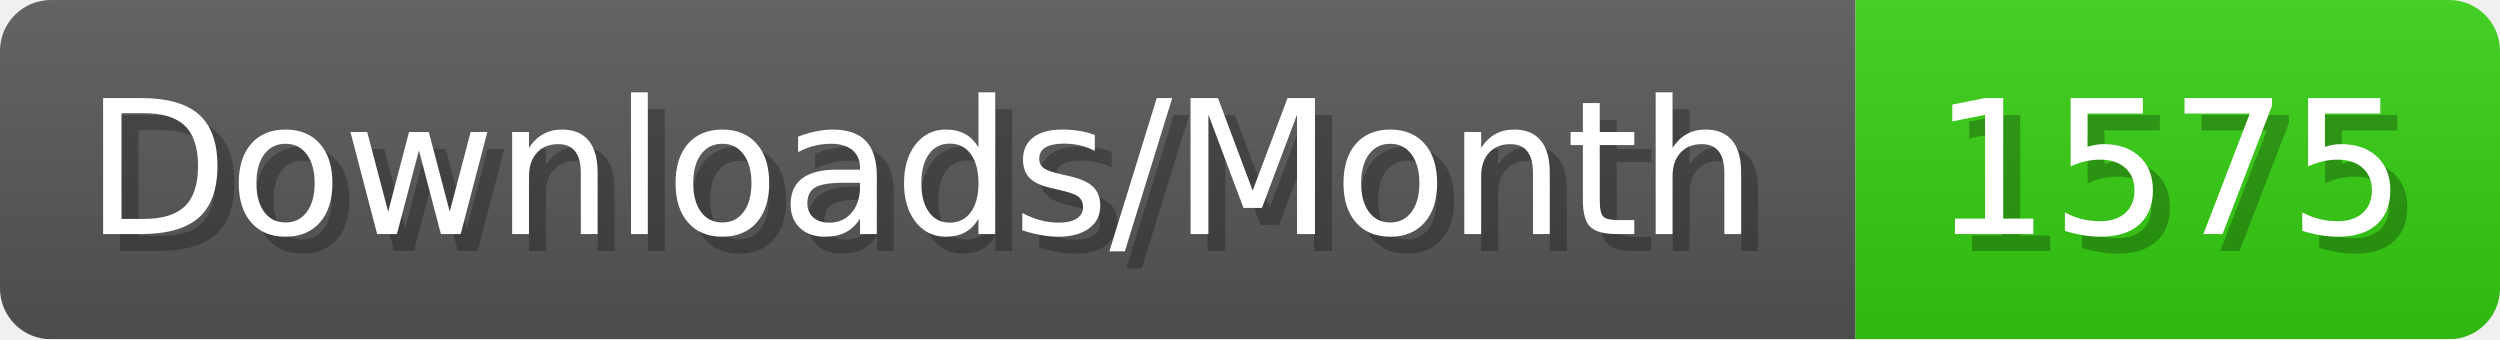
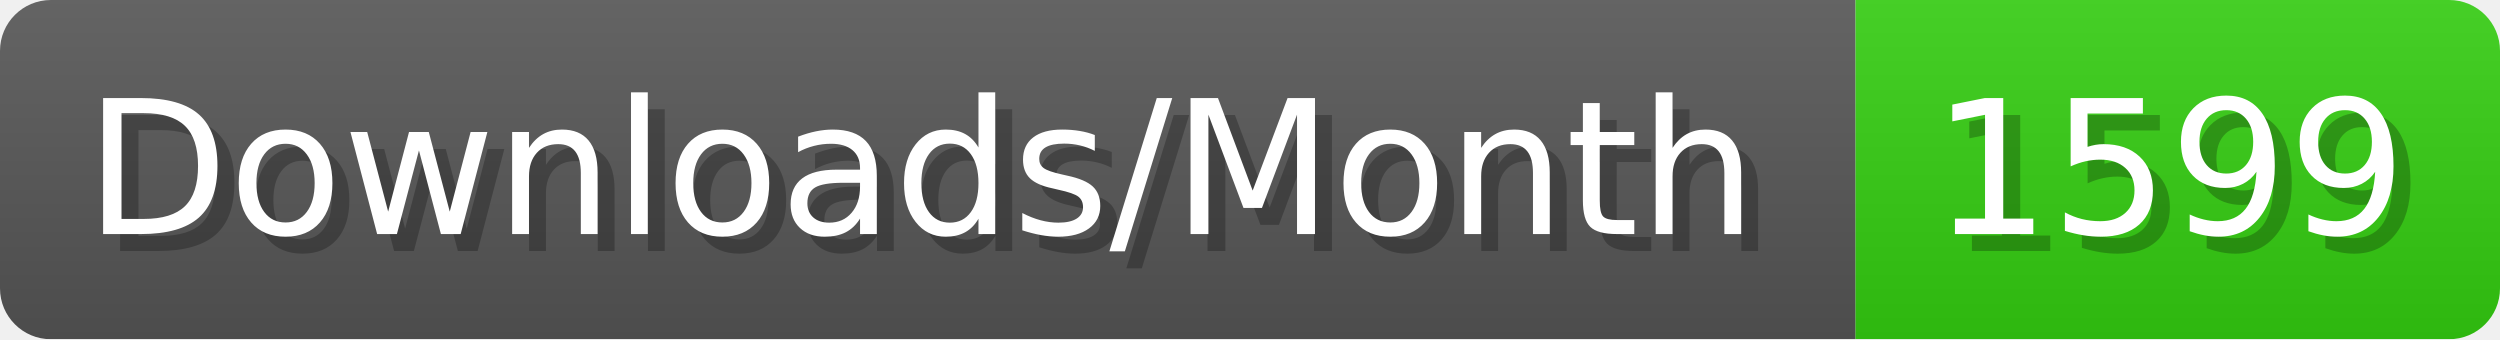
- <svg xmlns="http://www.w3.org/2000/svg" width="147.4" height="20" viewBox="0 0 1474 200" role="img" aria-label="Downloads/Month: 1575">
+ <svg xmlns="http://www.w3.org/2000/svg" width="147.4" height="20" viewBox="0 0 1474 200" role="img" aria-label="Downloads/Month: 1599">
  <linearGradient id="YlXUI" x2="0" y2="100%">
    <stop offset="0" stop-opacity=".1" stop-color="#EEE" />
    <stop offset="1" stop-opacity=".1" />
  </linearGradient>
  <mask id="JHhop">
    <rect width="1474" height="200" rx="30" fill="#FFF" />
  </mask>
  <g mask="url(#JHhop)">
    <rect width="1094" height="200" fill="#555" />
    <rect width="380" height="200" fill="#3C1" x="1094" />
    <rect width="1474" height="200" fill="url(#YlXUI)" />
  </g>
  <g aria-hidden="true" fill="#fff" text-anchor="start" font-family="Verdana,DejaVu Sans,sans-serif" font-size="110">
    <text x="60" y="148" textLength="994" fill="#000" opacity="0.25">Downloads/Month</text>
    <text x="50" y="138" textLength="994">Downloads/Month</text>
-     <text x="1149" y="148" textLength="280" fill="#000" opacity="0.25">1575</text>
-     <text x="1139" y="138" textLength="280">1575</text>
+     <text x="1149" y="148" textLength="280" fill="#000" opacity="0.25">1599</text>
+     <text x="1139" y="138" textLength="280">1599</text>
  </g>
</svg>
